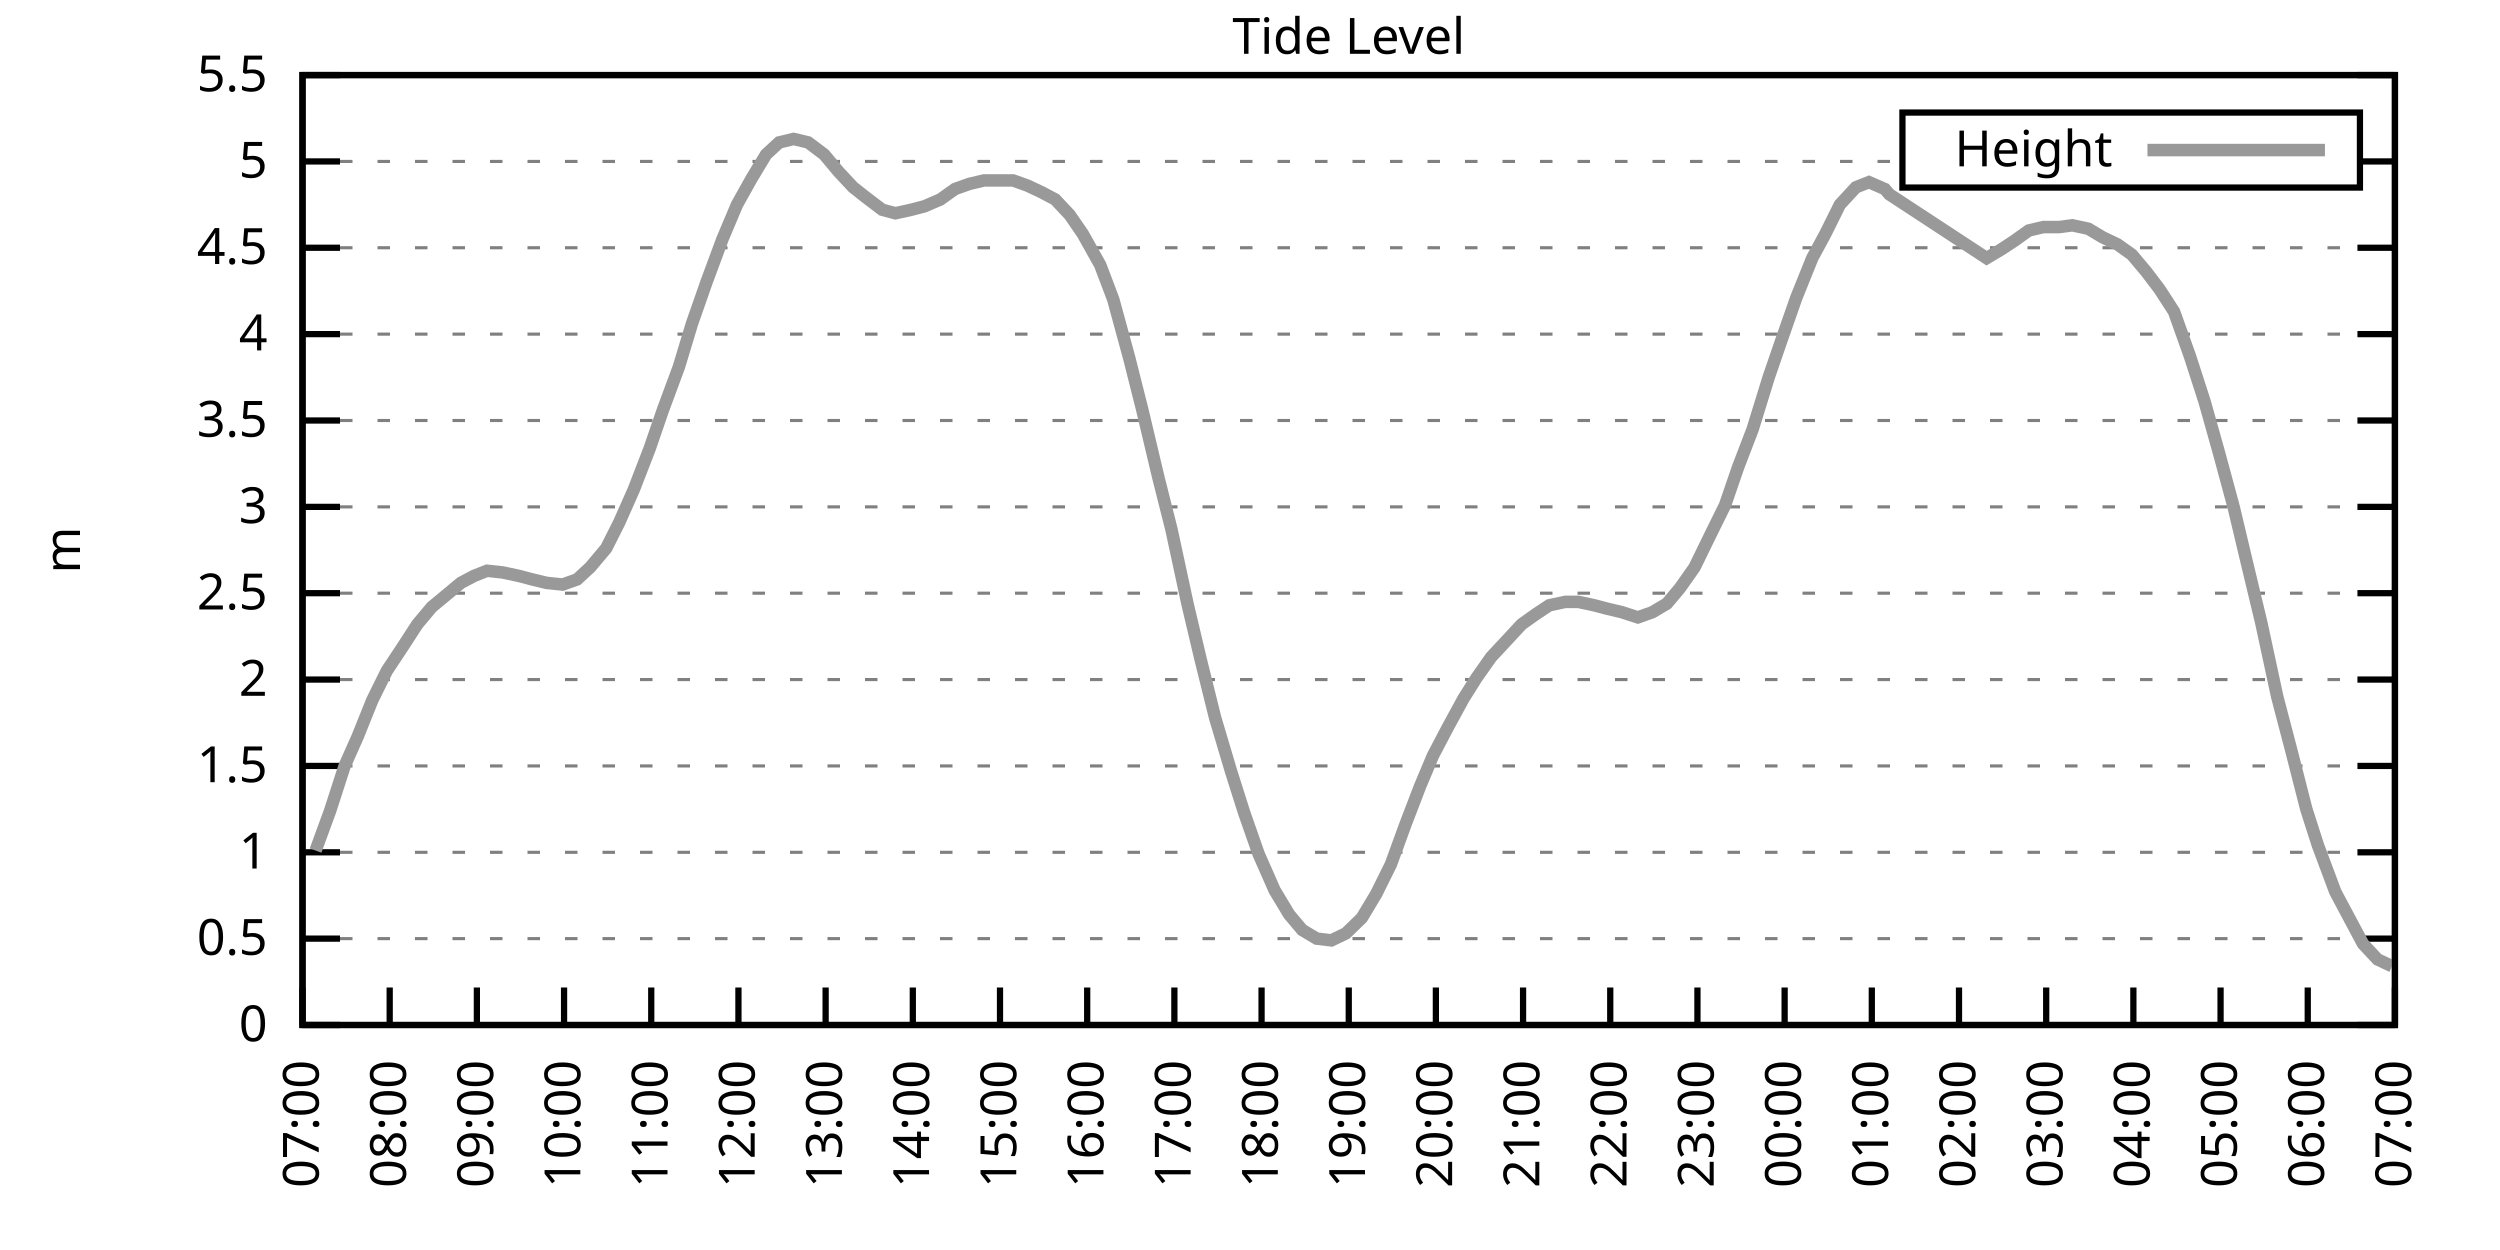
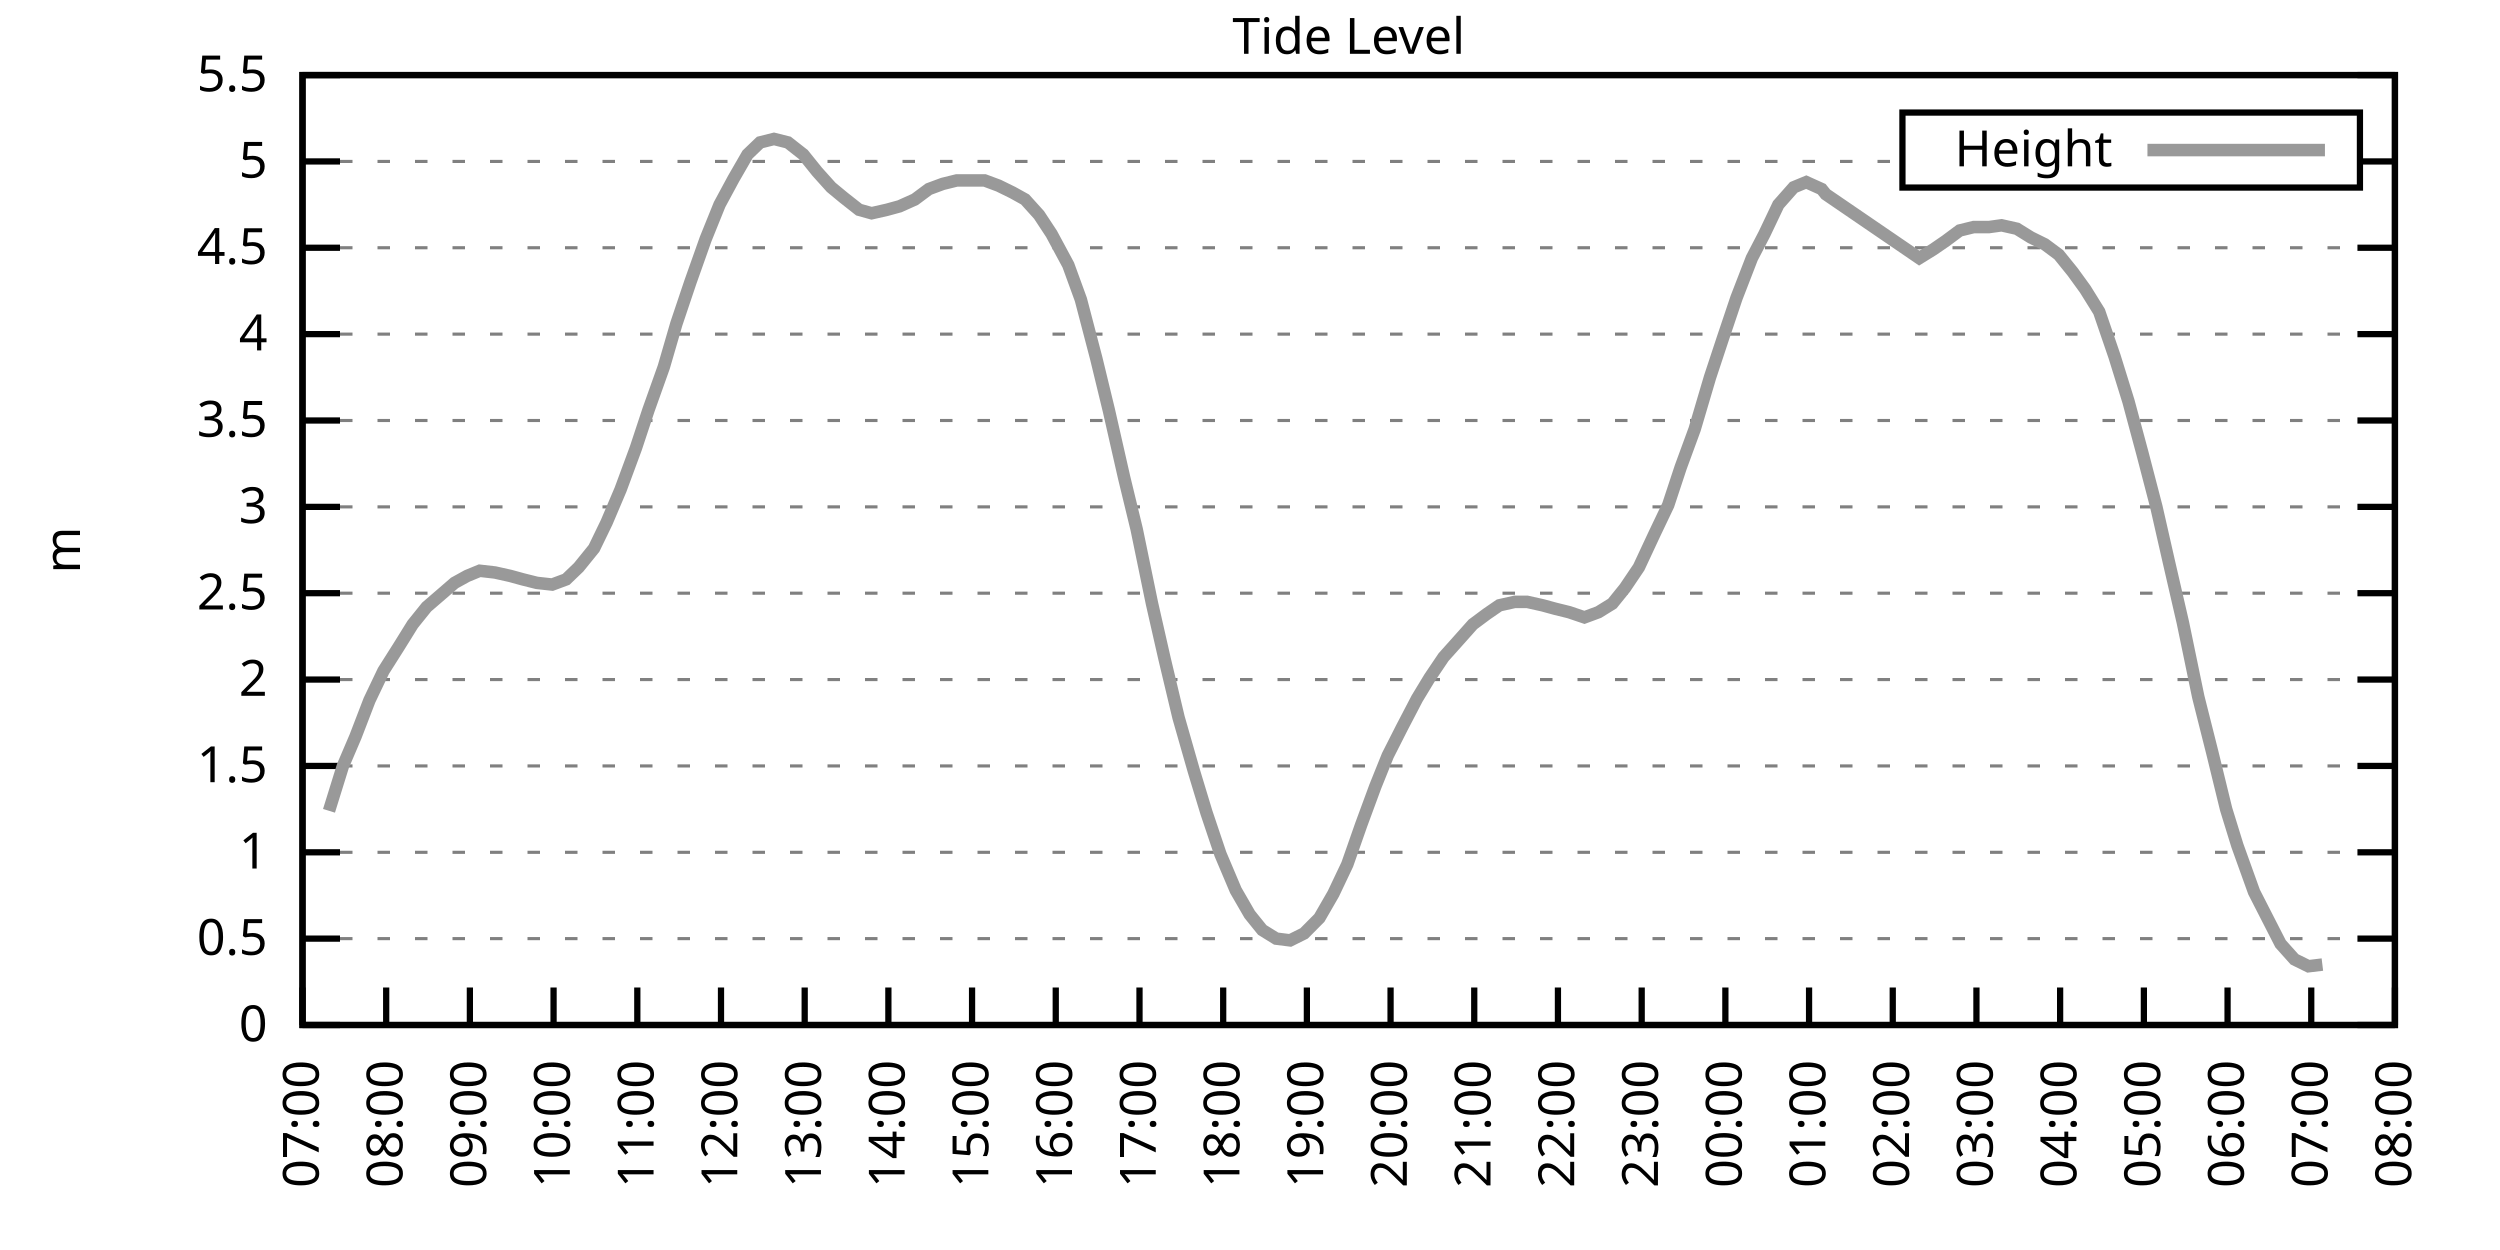
<svg xmlns="http://www.w3.org/2000/svg" xmlns:xlink="http://www.w3.org/1999/xlink" width="400" height="200" viewBox="0 0 400 200">
  <g id="gnuplot_canvas">
    <rect x="0" y="0" width="400" height="200" fill="none" />
    <defs>
      <circle id="gpDot" r="0.5" stroke-width="0.5" stroke="currentColor" />
      <path id="gpPt0" stroke-width="0.333" stroke="currentColor" d="M-1,0 h2 M0,-1 v2" />
      <path id="gpPt1" stroke-width="0.333" stroke="currentColor" d="M-1,-1 L1,1 M1,-1 L-1,1" />
      <path id="gpPt2" stroke-width="0.333" stroke="currentColor" d="M-1,0 L1,0 M0,-1 L0,1 M-1,-1 L1,1 M-1,1 L1,-1" />
      <rect id="gpPt3" stroke-width="0.333" stroke="currentColor" x="-1" y="-1" width="2" height="2" />
      <rect id="gpPt4" stroke-width="0.333" stroke="currentColor" fill="currentColor" x="-1" y="-1" width="2" height="2" />
      <circle id="gpPt5" stroke-width="0.333" stroke="currentColor" cx="0" cy="0" r="1" />
      <use xlink:href="#gpPt5" id="gpPt6" fill="currentColor" stroke="none" />
      <path id="gpPt7" stroke-width="0.333" stroke="currentColor" d="M0,-1.33 L-1.33,0.67 L1.33,0.67 z" />
      <use xlink:href="#gpPt7" id="gpPt8" fill="currentColor" stroke="none" />
      <use xlink:href="#gpPt7" id="gpPt9" stroke="currentColor" transform="rotate(180)" />
      <use xlink:href="#gpPt9" id="gpPt10" fill="currentColor" stroke="none" />
      <use xlink:href="#gpPt3" id="gpPt11" stroke="currentColor" transform="rotate(45)" />
      <use xlink:href="#gpPt11" id="gpPt12" fill="currentColor" stroke="none" />
      <path id="gpPt13" stroke-width="0.333" stroke="currentColor" d="M0,1.330 L1.265,0.411 L0.782,-1.067 L-0.782,-1.076 L-1.265,0.411 z" />
      <use xlink:href="#gpPt13" id="gpPt14" fill="currentColor" stroke="none" />
      <filter id="textbox" filterUnits="objectBoundingBox" x="0" y="0" height="1" width="1">
        <feFlood flood-color="white" flood-opacity="1" result="bgnd" />
        <feComposite in="SourceGraphic" in2="bgnd" operator="atop" />
      </filter>
      <filter id="greybox" filterUnits="objectBoundingBox" x="0" y="0" height="1" width="1">
        <feFlood flood-color="lightgrey" flood-opacity="1" result="grey" />
        <feComposite in="SourceGraphic" in2="grey" operator="atop" />
      </filter>
    </defs>
    <g fill="none" color="white" stroke="currentColor" stroke-width="1.00" stroke-linecap="butt" stroke-linejoin="miter">
</g>
    <g fill="none" color="black" stroke="currentColor" stroke-width="1.00" stroke-linecap="butt" stroke-linejoin="miter">
      <g stroke="none" shape-rendering="crispEdges">
        <polygon fill="rgb(255, 255, 255)" points="48.40,164.00 383.18,164.00 383.18,12.02 48.40,12.02 " />
      </g>
    </g>
    <g fill="none" color="black" stroke="currentColor" stroke-width="1.00" stroke-linecap="butt" stroke-linejoin="miter">
</g>
    <g fill="none" color="black" stroke="black" stroke-width="0.50" stroke-linecap="butt" stroke-linejoin="miter">
</g>
    <g fill="none" color="gray" stroke="currentColor" stroke-width="0.50" stroke-linecap="butt" stroke-linejoin="miter">
      <path stroke="gray" stroke-dasharray="2,4" class="gridline" d="M48.40,164.00 L383.19,164.00  " />
    </g>
    <g fill="none" color="gray" stroke="gray" stroke-width="1.00" stroke-linecap="butt" stroke-linejoin="miter">
</g>
    <g fill="none" color="black" stroke="currentColor" stroke-width="1.00" stroke-linecap="butt" stroke-linejoin="miter">
      <path stroke="black" d="M48.40,164.00 L54.40,164.00 M383.19,164.00 L377.19,164.00  " />
      <g transform="translate(42.80,166.60)" stroke="none" fill="black" font-family="Sans" font-size="8.00" text-anchor="end">
        <text>
          <tspan font-family="Sans"> 0</tspan>
        </text>
      </g>
    </g>
    <g fill="none" color="black" stroke="currentColor" stroke-width="1.00" stroke-linecap="butt" stroke-linejoin="miter">
</g>
    <g fill="none" color="black" stroke="black" stroke-width="0.50" stroke-linecap="butt" stroke-linejoin="miter">
</g>
    <g fill="none" color="gray" stroke="currentColor" stroke-width="0.50" stroke-linecap="butt" stroke-linejoin="miter">
      <path stroke="gray" stroke-dasharray="2,4" class="gridline" d="M48.40,150.18 L383.19,150.18  " />
    </g>
    <g fill="none" color="gray" stroke="gray" stroke-width="1.00" stroke-linecap="butt" stroke-linejoin="miter">
</g>
    <g fill="none" color="black" stroke="currentColor" stroke-width="1.00" stroke-linecap="butt" stroke-linejoin="miter">
      <path stroke="black" d="M48.40,150.18 L54.40,150.18 M383.19,150.18 L377.19,150.18  " />
      <g transform="translate(42.80,152.78)" stroke="none" fill="black" font-family="Sans" font-size="8.00" text-anchor="end">
        <text>
          <tspan font-family="Sans"> 0.5</tspan>
        </text>
      </g>
    </g>
    <g fill="none" color="black" stroke="currentColor" stroke-width="1.00" stroke-linecap="butt" stroke-linejoin="miter">
</g>
    <g fill="none" color="black" stroke="black" stroke-width="0.50" stroke-linecap="butt" stroke-linejoin="miter">
</g>
    <g fill="none" color="gray" stroke="currentColor" stroke-width="0.50" stroke-linecap="butt" stroke-linejoin="miter">
      <path stroke="gray" stroke-dasharray="2,4" class="gridline" d="M48.40,136.37 L383.19,136.37  " />
    </g>
    <g fill="none" color="gray" stroke="gray" stroke-width="1.00" stroke-linecap="butt" stroke-linejoin="miter">
</g>
    <g fill="none" color="black" stroke="currentColor" stroke-width="1.00" stroke-linecap="butt" stroke-linejoin="miter">
      <path stroke="black" d="M48.40,136.37 L54.40,136.37 M383.19,136.37 L377.19,136.37  " />
      <g transform="translate(42.80,138.97)" stroke="none" fill="black" font-family="Sans" font-size="8.00" text-anchor="end">
        <text>
          <tspan font-family="Sans"> 1</tspan>
        </text>
      </g>
    </g>
    <g fill="none" color="black" stroke="currentColor" stroke-width="1.00" stroke-linecap="butt" stroke-linejoin="miter">
</g>
    <g fill="none" color="black" stroke="black" stroke-width="0.50" stroke-linecap="butt" stroke-linejoin="miter">
</g>
    <g fill="none" color="gray" stroke="currentColor" stroke-width="0.50" stroke-linecap="butt" stroke-linejoin="miter">
      <path stroke="gray" stroke-dasharray="2,4" class="gridline" d="M48.40,122.55 L383.19,122.55  " />
    </g>
    <g fill="none" color="gray" stroke="gray" stroke-width="1.00" stroke-linecap="butt" stroke-linejoin="miter">
</g>
    <g fill="none" color="black" stroke="currentColor" stroke-width="1.00" stroke-linecap="butt" stroke-linejoin="miter">
      <path stroke="black" d="M48.40,122.55 L54.40,122.55 M383.19,122.55 L377.19,122.55  " />
      <g transform="translate(42.80,125.15)" stroke="none" fill="black" font-family="Sans" font-size="8.00" text-anchor="end">
        <text>
          <tspan font-family="Sans"> 1.5</tspan>
        </text>
      </g>
    </g>
    <g fill="none" color="black" stroke="currentColor" stroke-width="1.00" stroke-linecap="butt" stroke-linejoin="miter">
</g>
    <g fill="none" color="black" stroke="black" stroke-width="0.50" stroke-linecap="butt" stroke-linejoin="miter">
</g>
    <g fill="none" color="gray" stroke="currentColor" stroke-width="0.50" stroke-linecap="butt" stroke-linejoin="miter">
      <path stroke="gray" stroke-dasharray="2,4" class="gridline" d="M48.40,108.73 L383.19,108.73  " />
    </g>
    <g fill="none" color="gray" stroke="gray" stroke-width="1.00" stroke-linecap="butt" stroke-linejoin="miter">
</g>
    <g fill="none" color="black" stroke="currentColor" stroke-width="1.00" stroke-linecap="butt" stroke-linejoin="miter">
      <path stroke="black" d="M48.40,108.73 L54.40,108.73 M383.19,108.73 L377.19,108.73  " />
      <g transform="translate(42.80,111.33)" stroke="none" fill="black" font-family="Sans" font-size="8.00" text-anchor="end">
        <text>
          <tspan font-family="Sans"> 2</tspan>
        </text>
      </g>
    </g>
    <g fill="none" color="black" stroke="currentColor" stroke-width="1.00" stroke-linecap="butt" stroke-linejoin="miter">
</g>
    <g fill="none" color="black" stroke="black" stroke-width="0.50" stroke-linecap="butt" stroke-linejoin="miter">
</g>
    <g fill="none" color="gray" stroke="currentColor" stroke-width="0.50" stroke-linecap="butt" stroke-linejoin="miter">
      <path stroke="gray" stroke-dasharray="2,4" class="gridline" d="M48.40,94.91 L383.19,94.91  " />
    </g>
    <g fill="none" color="gray" stroke="gray" stroke-width="1.00" stroke-linecap="butt" stroke-linejoin="miter">
</g>
    <g fill="none" color="black" stroke="currentColor" stroke-width="1.00" stroke-linecap="butt" stroke-linejoin="miter">
      <path stroke="black" d="M48.40,94.91 L54.40,94.91 M383.19,94.91 L377.19,94.91  " />
      <g transform="translate(42.80,97.51)" stroke="none" fill="black" font-family="Sans" font-size="8.00" text-anchor="end">
        <text>
          <tspan font-family="Sans"> 2.5</tspan>
        </text>
      </g>
    </g>
    <g fill="none" color="black" stroke="currentColor" stroke-width="1.00" stroke-linecap="butt" stroke-linejoin="miter">
</g>
    <g fill="none" color="black" stroke="black" stroke-width="0.50" stroke-linecap="butt" stroke-linejoin="miter">
</g>
    <g fill="none" color="gray" stroke="currentColor" stroke-width="0.50" stroke-linecap="butt" stroke-linejoin="miter">
      <path stroke="gray" stroke-dasharray="2,4" class="gridline" d="M48.40,81.10 L383.19,81.10  " />
    </g>
    <g fill="none" color="gray" stroke="gray" stroke-width="1.00" stroke-linecap="butt" stroke-linejoin="miter">
</g>
    <g fill="none" color="black" stroke="currentColor" stroke-width="1.00" stroke-linecap="butt" stroke-linejoin="miter">
      <path stroke="black" d="M48.40,81.10 L54.40,81.10 M383.19,81.10 L377.19,81.10  " />
      <g transform="translate(42.80,83.70)" stroke="none" fill="black" font-family="Sans" font-size="8.00" text-anchor="end">
        <text>
          <tspan font-family="Sans"> 3</tspan>
        </text>
      </g>
    </g>
    <g fill="none" color="black" stroke="currentColor" stroke-width="1.00" stroke-linecap="butt" stroke-linejoin="miter">
</g>
    <g fill="none" color="black" stroke="black" stroke-width="0.50" stroke-linecap="butt" stroke-linejoin="miter">
</g>
    <g fill="none" color="gray" stroke="currentColor" stroke-width="0.50" stroke-linecap="butt" stroke-linejoin="miter">
      <path stroke="gray" stroke-dasharray="2,4" class="gridline" d="M48.40,67.28 L383.19,67.28  " />
    </g>
    <g fill="none" color="gray" stroke="gray" stroke-width="1.00" stroke-linecap="butt" stroke-linejoin="miter">
</g>
    <g fill="none" color="black" stroke="currentColor" stroke-width="1.00" stroke-linecap="butt" stroke-linejoin="miter">
      <path stroke="black" d="M48.40,67.28 L54.40,67.28 M383.19,67.28 L377.19,67.28  " />
      <g transform="translate(42.80,69.88)" stroke="none" fill="black" font-family="Sans" font-size="8.00" text-anchor="end">
        <text>
          <tspan font-family="Sans"> 3.5</tspan>
        </text>
      </g>
    </g>
    <g fill="none" color="black" stroke="currentColor" stroke-width="1.00" stroke-linecap="butt" stroke-linejoin="miter">
</g>
    <g fill="none" color="black" stroke="black" stroke-width="0.50" stroke-linecap="butt" stroke-linejoin="miter">
</g>
    <g fill="none" color="gray" stroke="currentColor" stroke-width="0.50" stroke-linecap="butt" stroke-linejoin="miter">
      <path stroke="gray" stroke-dasharray="2,4" class="gridline" d="M48.40,53.46 L383.19,53.46  " />
    </g>
    <g fill="none" color="gray" stroke="gray" stroke-width="1.00" stroke-linecap="butt" stroke-linejoin="miter">
</g>
    <g fill="none" color="black" stroke="currentColor" stroke-width="1.00" stroke-linecap="butt" stroke-linejoin="miter">
      <path stroke="black" d="M48.40,53.46 L54.40,53.46 M383.19,53.46 L377.19,53.46  " />
      <g transform="translate(42.80,56.06)" stroke="none" fill="black" font-family="Sans" font-size="8.00" text-anchor="end">
        <text>
          <tspan font-family="Sans"> 4</tspan>
        </text>
      </g>
    </g>
    <g fill="none" color="black" stroke="currentColor" stroke-width="1.00" stroke-linecap="butt" stroke-linejoin="miter">
</g>
    <g fill="none" color="black" stroke="black" stroke-width="0.50" stroke-linecap="butt" stroke-linejoin="miter">
</g>
    <g fill="none" color="gray" stroke="currentColor" stroke-width="0.50" stroke-linecap="butt" stroke-linejoin="miter">
      <path stroke="gray" stroke-dasharray="2,4" class="gridline" d="M48.40,39.64 L383.19,39.64  " />
    </g>
    <g fill="none" color="gray" stroke="gray" stroke-width="1.00" stroke-linecap="butt" stroke-linejoin="miter">
</g>
    <g fill="none" color="black" stroke="currentColor" stroke-width="1.00" stroke-linecap="butt" stroke-linejoin="miter">
      <path stroke="black" d="M48.40,39.64 L54.40,39.64 M383.19,39.64 L377.19,39.64  " />
      <g transform="translate(42.80,42.24)" stroke="none" fill="black" font-family="Sans" font-size="8.00" text-anchor="end">
        <text>
          <tspan font-family="Sans"> 4.5</tspan>
        </text>
      </g>
    </g>
    <g fill="none" color="black" stroke="currentColor" stroke-width="1.00" stroke-linecap="butt" stroke-linejoin="miter">
</g>
    <g fill="none" color="black" stroke="black" stroke-width="0.50" stroke-linecap="butt" stroke-linejoin="miter">
</g>
    <g fill="none" color="gray" stroke="currentColor" stroke-width="0.50" stroke-linecap="butt" stroke-linejoin="miter">
      <path stroke="gray" stroke-dasharray="2,4" class="gridline" d="M48.40,25.83 L304.39,25.83 M377.59,25.83 L383.19,25.83  " />
    </g>
    <g fill="none" color="gray" stroke="gray" stroke-width="1.00" stroke-linecap="butt" stroke-linejoin="miter">
</g>
    <g fill="none" color="black" stroke="currentColor" stroke-width="1.00" stroke-linecap="butt" stroke-linejoin="miter">
      <path stroke="black" d="M48.40,25.83 L54.40,25.83 M383.19,25.83 L377.19,25.83  " />
      <g transform="translate(42.80,28.43)" stroke="none" fill="black" font-family="Sans" font-size="8.00" text-anchor="end">
        <text>
          <tspan font-family="Sans"> 5</tspan>
        </text>
      </g>
    </g>
    <g fill="none" color="black" stroke="currentColor" stroke-width="1.00" stroke-linecap="butt" stroke-linejoin="miter">
</g>
    <g fill="none" color="black" stroke="black" stroke-width="0.50" stroke-linecap="butt" stroke-linejoin="miter">
</g>
    <g fill="none" color="gray" stroke="currentColor" stroke-width="0.50" stroke-linecap="butt" stroke-linejoin="miter">
      <path stroke="gray" stroke-dasharray="2,4" class="gridline" d="M48.40,12.01 L383.19,12.01  " />
    </g>
    <g fill="none" color="gray" stroke="gray" stroke-width="1.00" stroke-linecap="butt" stroke-linejoin="miter">
</g>
    <g fill="none" color="black" stroke="currentColor" stroke-width="1.00" stroke-linecap="butt" stroke-linejoin="miter">
      <path stroke="black" d="M48.40,12.01 L54.40,12.01 M383.19,12.01 L377.19,12.01  " />
      <g transform="translate(42.80,14.61)" stroke="none" fill="black" font-family="Sans" font-size="8.00" text-anchor="end">
        <text>
          <tspan font-family="Sans"> 5.5</tspan>
        </text>
      </g>
    </g>
    <g fill="none" color="black" stroke="currentColor" stroke-width="1.00" stroke-linecap="butt" stroke-linejoin="miter">
      <path stroke="black" d="M48.40,164.00 L48.40,158.00  " />
      <g transform="translate(51.00,169.60) rotate(270.00)" stroke="none" fill="black" font-family="Sans" font-size="8.00" text-anchor="end">
        <text>
          <tspan font-family="Sans">07:00</tspan>
        </text>
      </g>
    </g>
    <g fill="none" color="black" stroke="currentColor" stroke-width="1.00" stroke-linecap="butt" stroke-linejoin="miter">
-       <path stroke="black" d="M62.35,164.00 L62.35,158.00  " />
-       <g transform="translate(64.95,169.60) rotate(270.00)" stroke="none" fill="black" font-family="Sans" font-size="8.00" text-anchor="end">
+       <path stroke="black" d="M61.79,164.00 L61.79,158.00  " />
+       <g transform="translate(64.39,169.60) rotate(270.00)" stroke="none" fill="black" font-family="Sans" font-size="8.00" text-anchor="end">
        <text>
          <tspan font-family="Sans">08:00</tspan>
        </text>
      </g>
    </g>
    <g fill="none" color="black" stroke="currentColor" stroke-width="1.00" stroke-linecap="butt" stroke-linejoin="miter">
-       <path stroke="black" d="M76.30,164.00 L76.30,158.00  " />
-       <g transform="translate(78.90,169.60) rotate(270.00)" stroke="none" fill="black" font-family="Sans" font-size="8.00" text-anchor="end">
+       <path stroke="black" d="M75.18,164.00 L75.18,158.00  " />
+       <g transform="translate(77.78,169.60) rotate(270.00)" stroke="none" fill="black" font-family="Sans" font-size="8.00" text-anchor="end">
        <text>
          <tspan font-family="Sans">09:00</tspan>
        </text>
      </g>
    </g>
    <g fill="none" color="black" stroke="currentColor" stroke-width="1.00" stroke-linecap="butt" stroke-linejoin="miter">
-       <path stroke="black" d="M90.25,164.00 L90.25,158.00  " />
-       <g transform="translate(92.85,169.60) rotate(270.00)" stroke="none" fill="black" font-family="Sans" font-size="8.00" text-anchor="end">
+       <path stroke="black" d="M88.57,164.00 L88.57,158.00  " />
+       <g transform="translate(91.17,169.60) rotate(270.00)" stroke="none" fill="black" font-family="Sans" font-size="8.00" text-anchor="end">
        <text>
          <tspan font-family="Sans">10:00</tspan>
        </text>
      </g>
    </g>
    <g fill="none" color="black" stroke="currentColor" stroke-width="1.00" stroke-linecap="butt" stroke-linejoin="miter">
-       <path stroke="black" d="M104.20,164.00 L104.20,158.00  " />
-       <g transform="translate(106.80,169.60) rotate(270.00)" stroke="none" fill="black" font-family="Sans" font-size="8.00" text-anchor="end">
+       <path stroke="black" d="M101.97,164.00 L101.97,158.00  " />
+       <g transform="translate(104.57,169.60) rotate(270.00)" stroke="none" fill="black" font-family="Sans" font-size="8.00" text-anchor="end">
        <text>
          <tspan font-family="Sans">11:00</tspan>
        </text>
      </g>
    </g>
    <g fill="none" color="black" stroke="currentColor" stroke-width="1.00" stroke-linecap="butt" stroke-linejoin="miter">
-       <path stroke="black" d="M118.15,164.00 L118.15,158.00  " />
-       <g transform="translate(120.75,169.60) rotate(270.00)" stroke="none" fill="black" font-family="Sans" font-size="8.00" text-anchor="end">
+       <path stroke="black" d="M115.36,164.00 L115.36,158.00  " />
+       <g transform="translate(117.96,169.60) rotate(270.00)" stroke="none" fill="black" font-family="Sans" font-size="8.00" text-anchor="end">
        <text>
          <tspan font-family="Sans">12:00</tspan>
        </text>
      </g>
    </g>
    <g fill="none" color="black" stroke="currentColor" stroke-width="1.00" stroke-linecap="butt" stroke-linejoin="miter">
-       <path stroke="black" d="M132.10,164.00 L132.10,158.00  " />
-       <g transform="translate(134.70,169.60) rotate(270.00)" stroke="none" fill="black" font-family="Sans" font-size="8.00" text-anchor="end">
+       <path stroke="black" d="M128.75,164.00 L128.75,158.00  " />
+       <g transform="translate(131.35,169.60) rotate(270.00)" stroke="none" fill="black" font-family="Sans" font-size="8.00" text-anchor="end">
        <text>
          <tspan font-family="Sans">13:00</tspan>
        </text>
      </g>
    </g>
    <g fill="none" color="black" stroke="currentColor" stroke-width="1.00" stroke-linecap="butt" stroke-linejoin="miter">
-       <path stroke="black" d="M146.05,164.00 L146.05,158.00  " />
-       <g transform="translate(148.65,169.60) rotate(270.00)" stroke="none" fill="black" font-family="Sans" font-size="8.00" text-anchor="end">
+       <path stroke="black" d="M142.14,164.00 L142.14,158.00  " />
+       <g transform="translate(144.74,169.60) rotate(270.00)" stroke="none" fill="black" font-family="Sans" font-size="8.00" text-anchor="end">
        <text>
          <tspan font-family="Sans">14:00</tspan>
        </text>
      </g>
    </g>
    <g fill="none" color="black" stroke="currentColor" stroke-width="1.00" stroke-linecap="butt" stroke-linejoin="miter">
-       <path stroke="black" d="M160.00,164.00 L160.00,158.00  " />
-       <g transform="translate(162.60,169.60) rotate(270.00)" stroke="none" fill="black" font-family="Sans" font-size="8.00" text-anchor="end">
+       <path stroke="black" d="M155.53,164.00 L155.53,158.00  " />
+       <g transform="translate(158.13,169.60) rotate(270.00)" stroke="none" fill="black" font-family="Sans" font-size="8.00" text-anchor="end">
        <text>
          <tspan font-family="Sans">15:00</tspan>
        </text>
      </g>
    </g>
    <g fill="none" color="black" stroke="currentColor" stroke-width="1.00" stroke-linecap="butt" stroke-linejoin="miter">
-       <path stroke="black" d="M173.95,164.00 L173.95,158.00  " />
-       <g transform="translate(176.55,169.60) rotate(270.00)" stroke="none" fill="black" font-family="Sans" font-size="8.00" text-anchor="end">
+       <path stroke="black" d="M168.92,164.00 L168.92,158.00  " />
+       <g transform="translate(171.52,169.60) rotate(270.00)" stroke="none" fill="black" font-family="Sans" font-size="8.00" text-anchor="end">
        <text>
          <tspan font-family="Sans">16:00</tspan>
        </text>
      </g>
    </g>
    <g fill="none" color="black" stroke="currentColor" stroke-width="1.00" stroke-linecap="butt" stroke-linejoin="miter">
-       <path stroke="black" d="M187.90,164.00 L187.90,158.00  " />
-       <g transform="translate(190.50,169.60) rotate(270.00)" stroke="none" fill="black" font-family="Sans" font-size="8.00" text-anchor="end">
+       <path stroke="black" d="M182.32,164.00 L182.32,158.00  " />
+       <g transform="translate(184.92,169.60) rotate(270.00)" stroke="none" fill="black" font-family="Sans" font-size="8.00" text-anchor="end">
        <text>
          <tspan font-family="Sans">17:00</tspan>
        </text>
      </g>
    </g>
    <g fill="none" color="black" stroke="currentColor" stroke-width="1.00" stroke-linecap="butt" stroke-linejoin="miter">
-       <path stroke="black" d="M201.85,164.00 L201.85,158.00  " />
-       <g transform="translate(204.45,169.60) rotate(270.00)" stroke="none" fill="black" font-family="Sans" font-size="8.00" text-anchor="end">
+       <path stroke="black" d="M195.71,164.00 L195.71,158.00  " />
+       <g transform="translate(198.31,169.60) rotate(270.00)" stroke="none" fill="black" font-family="Sans" font-size="8.00" text-anchor="end">
        <text>
          <tspan font-family="Sans">18:00</tspan>
        </text>
      </g>
    </g>
    <g fill="none" color="black" stroke="currentColor" stroke-width="1.00" stroke-linecap="butt" stroke-linejoin="miter">
-       <path stroke="black" d="M215.80,164.00 L215.80,158.00  " />
-       <g transform="translate(218.40,169.60) rotate(270.00)" stroke="none" fill="black" font-family="Sans" font-size="8.00" text-anchor="end">
+       <path stroke="black" d="M209.10,164.00 L209.10,158.00  " />
+       <g transform="translate(211.70,169.60) rotate(270.00)" stroke="none" fill="black" font-family="Sans" font-size="8.00" text-anchor="end">
        <text>
          <tspan font-family="Sans">19:00</tspan>
        </text>
      </g>
    </g>
    <g fill="none" color="black" stroke="currentColor" stroke-width="1.00" stroke-linecap="butt" stroke-linejoin="miter">
-       <path stroke="black" d="M229.74,164.00 L229.74,158.00  " />
-       <g transform="translate(232.34,169.60) rotate(270.00)" stroke="none" fill="black" font-family="Sans" font-size="8.00" text-anchor="end">
+       <path stroke="black" d="M222.49,164.00 L222.49,158.00  " />
+       <g transform="translate(225.09,169.60) rotate(270.00)" stroke="none" fill="black" font-family="Sans" font-size="8.00" text-anchor="end">
        <text>
          <tspan font-family="Sans">20:00</tspan>
        </text>
      </g>
    </g>
    <g fill="none" color="black" stroke="currentColor" stroke-width="1.00" stroke-linecap="butt" stroke-linejoin="miter">
-       <path stroke="black" d="M243.69,164.00 L243.69,158.00  " />
-       <g transform="translate(246.29,169.60) rotate(270.00)" stroke="none" fill="black" font-family="Sans" font-size="8.00" text-anchor="end">
+       <path stroke="black" d="M235.88,164.00 L235.88,158.00  " />
+       <g transform="translate(238.48,169.60) rotate(270.00)" stroke="none" fill="black" font-family="Sans" font-size="8.00" text-anchor="end">
        <text>
          <tspan font-family="Sans">21:00</tspan>
        </text>
      </g>
    </g>
    <g fill="none" color="black" stroke="currentColor" stroke-width="1.00" stroke-linecap="butt" stroke-linejoin="miter">
-       <path stroke="black" d="M257.64,164.00 L257.64,158.00  " />
-       <g transform="translate(260.24,169.60) rotate(270.00)" stroke="none" fill="black" font-family="Sans" font-size="8.00" text-anchor="end">
+       <path stroke="black" d="M249.27,164.00 L249.27,158.00  " />
+       <g transform="translate(251.87,169.60) rotate(270.00)" stroke="none" fill="black" font-family="Sans" font-size="8.00" text-anchor="end">
        <text>
          <tspan font-family="Sans">22:00</tspan>
        </text>
      </g>
    </g>
    <g fill="none" color="black" stroke="currentColor" stroke-width="1.00" stroke-linecap="butt" stroke-linejoin="miter">
-       <path stroke="black" d="M271.59,164.00 L271.59,158.00  " />
-       <g transform="translate(274.19,169.60) rotate(270.00)" stroke="none" fill="black" font-family="Sans" font-size="8.00" text-anchor="end">
+       <path stroke="black" d="M262.67,164.00 L262.67,158.00  " />
+       <g transform="translate(265.27,169.60) rotate(270.00)" stroke="none" fill="black" font-family="Sans" font-size="8.00" text-anchor="end">
        <text>
          <tspan font-family="Sans">23:00</tspan>
        </text>
      </g>
    </g>
    <g fill="none" color="black" stroke="currentColor" stroke-width="1.00" stroke-linecap="butt" stroke-linejoin="miter">
-       <path stroke="black" d="M285.54,164.00 L285.54,158.00  " />
-       <g transform="translate(288.14,169.60) rotate(270.00)" stroke="none" fill="black" font-family="Sans" font-size="8.00" text-anchor="end">
+       <path stroke="black" d="M276.06,164.00 L276.06,158.00  " />
+       <g transform="translate(278.66,169.60) rotate(270.00)" stroke="none" fill="black" font-family="Sans" font-size="8.00" text-anchor="end">
        <text>
          <tspan font-family="Sans">00:00</tspan>
        </text>
      </g>
    </g>
    <g fill="none" color="black" stroke="currentColor" stroke-width="1.00" stroke-linecap="butt" stroke-linejoin="miter">
-       <path stroke="black" d="M299.49,164.00 L299.49,158.00  " />
-       <g transform="translate(302.09,169.60) rotate(270.00)" stroke="none" fill="black" font-family="Sans" font-size="8.00" text-anchor="end">
+       <path stroke="black" d="M289.45,164.00 L289.45,158.00  " />
+       <g transform="translate(292.05,169.60) rotate(270.00)" stroke="none" fill="black" font-family="Sans" font-size="8.00" text-anchor="end">
        <text>
          <tspan font-family="Sans">01:00</tspan>
        </text>
      </g>
    </g>
    <g fill="none" color="black" stroke="currentColor" stroke-width="1.00" stroke-linecap="butt" stroke-linejoin="miter">
-       <path stroke="black" d="M313.44,164.00 L313.44,158.00  " />
-       <g transform="translate(316.04,169.60) rotate(270.00)" stroke="none" fill="black" font-family="Sans" font-size="8.00" text-anchor="end">
+       <path stroke="black" d="M302.84,164.00 L302.84,158.00  " />
+       <g transform="translate(305.44,169.60) rotate(270.00)" stroke="none" fill="black" font-family="Sans" font-size="8.00" text-anchor="end">
        <text>
          <tspan font-family="Sans">02:00</tspan>
        </text>
      </g>
    </g>
    <g fill="none" color="black" stroke="currentColor" stroke-width="1.00" stroke-linecap="butt" stroke-linejoin="miter">
-       <path stroke="black" d="M327.39,164.00 L327.39,158.00  " />
-       <g transform="translate(329.99,169.60) rotate(270.00)" stroke="none" fill="black" font-family="Sans" font-size="8.00" text-anchor="end">
+       <path stroke="black" d="M316.23,164.00 L316.23,158.00  " />
+       <g transform="translate(318.83,169.60) rotate(270.00)" stroke="none" fill="black" font-family="Sans" font-size="8.00" text-anchor="end">
        <text>
          <tspan font-family="Sans">03:00</tspan>
        </text>
      </g>
    </g>
    <g fill="none" color="black" stroke="currentColor" stroke-width="1.00" stroke-linecap="butt" stroke-linejoin="miter">
-       <path stroke="black" d="M341.34,164.00 L341.34,158.00  " />
-       <g transform="translate(343.94,169.60) rotate(270.00)" stroke="none" fill="black" font-family="Sans" font-size="8.00" text-anchor="end">
+       <path stroke="black" d="M329.62,164.00 L329.62,158.00  " />
+       <g transform="translate(332.22,169.60) rotate(270.00)" stroke="none" fill="black" font-family="Sans" font-size="8.00" text-anchor="end">
        <text>
          <tspan font-family="Sans">04:00</tspan>
        </text>
      </g>
    </g>
    <g fill="none" color="black" stroke="currentColor" stroke-width="1.00" stroke-linecap="butt" stroke-linejoin="miter">
-       <path stroke="black" d="M355.29,164.00 L355.29,158.00  " />
-       <g transform="translate(357.89,169.60) rotate(270.00)" stroke="none" fill="black" font-family="Sans" font-size="8.00" text-anchor="end">
+       <path stroke="black" d="M343.02,164.00 L343.02,158.00  " />
+       <g transform="translate(345.62,169.60) rotate(270.00)" stroke="none" fill="black" font-family="Sans" font-size="8.00" text-anchor="end">
        <text>
          <tspan font-family="Sans">05:00</tspan>
        </text>
      </g>
    </g>
    <g fill="none" color="black" stroke="currentColor" stroke-width="1.00" stroke-linecap="butt" stroke-linejoin="miter">
-       <path stroke="black" d="M369.24,164.00 L369.24,158.00  " />
-       <g transform="translate(371.84,169.60) rotate(270.00)" stroke="none" fill="black" font-family="Sans" font-size="8.00" text-anchor="end">
+       <path stroke="black" d="M356.41,164.00 L356.41,158.00  " />
+       <g transform="translate(359.01,169.60) rotate(270.00)" stroke="none" fill="black" font-family="Sans" font-size="8.00" text-anchor="end">
        <text>
          <tspan font-family="Sans">06:00</tspan>
+         </text>
+       </g>
+     </g>
+     <g fill="none" color="black" stroke="currentColor" stroke-width="1.00" stroke-linecap="butt" stroke-linejoin="miter">
+       <path stroke="black" d="M369.80,164.00 L369.80,158.00  " />
+       <g transform="translate(372.40,169.60) rotate(270.00)" stroke="none" fill="black" font-family="Sans" font-size="8.00" text-anchor="end">
+         <text>
+           <tspan font-family="Sans">07:00</tspan>
        </text>
      </g>
    </g>
    <g fill="none" color="black" stroke="currentColor" stroke-width="1.00" stroke-linecap="butt" stroke-linejoin="miter">
      <path stroke="black" d="M383.19,164.00 L383.19,158.00  " />
      <g transform="translate(385.79,169.60) rotate(270.00)" stroke="none" fill="black" font-family="Sans" font-size="8.00" text-anchor="end">
        <text>
-           <tspan font-family="Sans">07:00</tspan>
+           <tspan font-family="Sans">08:00</tspan>
        </text>
      </g>
    </g>
    <g fill="none" color="black" stroke="currentColor" stroke-width="1.00" stroke-linecap="butt" stroke-linejoin="miter">
</g>
    <g fill="none" color="black" stroke="currentColor" stroke-width="1.00" stroke-linecap="butt" stroke-linejoin="miter">
      <path stroke="black" d="M48.40,12.01 L48.40,164.00 L383.19,164.00 L383.19,12.01 L48.40,12.01 Z  " />
    </g>
    <g fill="none" color="black" stroke="currentColor" stroke-width="1.00" stroke-linecap="butt" stroke-linejoin="miter">
</g>
    <g fill="none" color="black" stroke="currentColor" stroke-width="1.00" stroke-linecap="butt" stroke-linejoin="miter">
      <path stroke="black" d="M304.39,30.01 L304.39,18.01 L377.59,18.01 L377.59,30.01 L304.39,30.01 Z  " />
    </g>
    <g id="Tide_level_plot_1">
      <g fill="none" color="white" stroke="black" stroke-width="2.00" stroke-linecap="butt" stroke-linejoin="miter">
</g>
      <g fill="none" color="black" stroke="currentColor" stroke-width="2.00" stroke-linecap="butt" stroke-linejoin="miter">
        <g transform="translate(337.99,26.61)" stroke="none" fill="black" font-family="Sans" font-size="8.00" text-anchor="end">
          <text>
            <tspan font-family="Sans">Height</tspan>
          </text>
        </g>
      </g>
      <g fill="none" color="black" stroke="currentColor" stroke-width="2.00" stroke-linecap="butt" stroke-linejoin="miter">
-         <path stroke="rgb(153, 153, 153)" d="M343.59,24.01 L371.99,24.01 M50.49,136.09 L52.82,129.73 L55.14,122.55 L57.23,117.85 L59.56,112.05 L61.88,107.35   L64.44,103.48 L66.77,99.89 L69.09,97.12 L71.42,95.19 L73.74,93.26 L75.83,92.15 L77.93,91.32 L80.48,91.60   L83.04,92.15 L85.13,92.70 L87.46,93.26 L90.02,93.53 L92.34,92.70 L94.43,90.77 L96.99,87.73 L99.08,83.58   L101.41,78.33 L103.97,71.70 L106.06,65.62 L108.62,58.71 L110.71,51.80 L113.03,45.17 L115.59,38.26 L117.92,32.74   L120.24,28.59 L122.57,24.72 L124.66,22.79 L126.98,22.23 L129.31,22.79 L131.87,24.72 L134.19,27.49 L136.51,29.97   L138.61,31.63 L141.16,33.56 L143.26,34.12 L145.81,33.56 L147.91,33.01 L150.46,31.91 L152.79,30.25 L155.11,29.42   L157.44,28.87 L159.30,28.87 L162.09,28.87 L164.41,29.70 L166.74,30.80 L168.83,31.91 L171.16,34.39 L173.25,37.43   L176.04,42.41 L178.13,47.93 L180.69,57.33 L182.78,65.62 L185.34,76.40 L187.43,84.69 L189.99,96.57 L192.08,105.41   L194.41,114.81 L196.96,123.38 L199.06,130.01 L201.38,136.64 L203.94,142.45 L206.26,146.31 L208.36,148.80 L210.68,150.18   L213.01,150.46 L215.33,149.35 L217.89,146.87 L220.21,143.00 L222.54,138.30 L224.86,131.94 L227.19,125.86 L229.28,120.89   L231.60,116.47 L234.16,111.77 L236.25,108.45 L238.58,105.14 L240.90,102.65 L243.46,99.89 L245.79,98.23 L247.88,96.85   L250.44,96.30 L252.53,96.30 L255.09,96.85 L257.18,97.40 L259.50,97.95 L262.06,98.78 L264.39,97.95 L266.71,96.57   L268.80,94.08 L271.13,90.77 L273.69,85.52 L276.01,80.82 L278.10,74.74 L280.43,68.66 L282.99,60.37 L285.08,54.29   L287.40,47.66 L289.96,41.30 L292.05,37.43 L294.38,32.74 L296.94,29.97 L299.03,29.14 L301.58,30.25 L302.28,31.08   L317.86,41.30 L320.18,39.92 L322.28,38.54 L324.60,36.88 L326.93,36.33 L329.48,36.33 L331.58,36.05 L334.13,36.60   L336.46,37.99 L338.78,39.09 L341.11,40.75 L343.43,43.51 L345.53,46.28 L347.85,49.87 L350.41,57.05 L352.73,64.24   L355.06,72.53 L357.38,81.10 L359.48,89.94 L361.80,99.61 L364.36,111.49 L366.68,120.34 L369.01,129.46 L370.87,135.26   L373.66,142.72 L378.08,151.01 L380.40,153.50 L382.73,154.60  " />
+         <path stroke="rgb(153, 153, 153)" d="M343.59,24.01 L371.99,24.01 M52.64,129.73 L54.87,122.55 L56.88,117.85 L59.11,112.05 L61.35,107.35 L63.80,103.48   L66.03,99.89 L68.26,97.12 L70.50,95.19 L72.73,93.26 L74.74,92.15 L76.75,91.32 L79.20,91.60 L81.66,92.15   L83.66,92.70 L85.90,93.26 L88.35,93.53 L90.58,92.70 L92.59,90.77 L95.05,87.73 L97.06,83.58 L99.29,78.33   L101.74,71.70 L103.75,65.62 L106.21,58.71 L108.22,51.80 L110.45,45.17 L112.90,38.26 L115.13,32.74 L117.37,28.59   L119.60,24.72 L121.61,22.79 L123.84,22.23 L126.07,22.79 L128.53,24.72 L130.76,27.49 L132.99,29.97 L135.00,31.63   L137.45,33.56 L139.46,34.12 L141.92,33.56 L143.93,33.01 L146.38,31.91 L148.61,30.25 L150.85,29.42 L153.08,28.87   L154.86,28.87 L157.54,28.87 L159.77,29.70 L162.01,30.80 L164.01,31.91 L166.25,34.39 L168.25,37.43 L170.93,42.41   L172.94,47.93 L175.40,57.33 L177.41,65.62 L179.86,76.40 L181.87,84.69 L184.32,96.57 L186.33,105.41 L188.57,114.81   L191.02,123.38 L193.03,130.01 L195.26,136.64 L197.72,142.45 L199.95,146.31 L201.96,148.80 L204.19,150.18 L206.42,150.46   L208.65,149.35 L211.11,146.87 L213.34,143.00 L215.57,138.30 L217.80,131.94 L220.04,125.86 L222.04,120.89 L224.28,116.47   L226.73,111.77 L228.74,108.45 L230.97,105.14 L233.20,102.65 L235.66,99.89 L237.89,98.23 L239.90,96.85 L242.36,96.30   L244.36,96.30 L246.82,96.85 L248.83,97.40 L251.06,97.95 L253.51,98.78 L255.75,97.95 L257.98,96.57 L259.99,94.08   L262.22,90.77 L264.67,85.52 L266.91,80.82 L268.92,74.74 L271.15,68.66 L273.60,60.37 L275.61,54.29 L277.84,47.66   L280.30,41.30 L282.31,37.43 L284.54,32.74 L286.99,29.97 L289.00,29.14 L291.46,30.25 L292.13,31.08 L307.08,41.30   L309.31,39.92 L311.32,38.54 L313.55,36.88 L315.79,36.33 L318.24,36.33 L320.25,36.05 L322.70,36.60 L324.94,37.99   L327.17,39.09 L329.40,40.75 L331.63,43.51 L333.64,46.28 L335.87,49.87 L338.33,57.05 L340.56,64.24 L342.79,72.53   L345.02,81.10 L347.03,89.94 L349.26,99.61 L351.72,111.49 L353.95,120.34 L356.18,129.46 L357.97,135.26 L360.65,142.72   L364.89,151.01 L367.12,153.50 L369.35,154.60 L371.58,154.33  " />
      </g>
    </g>
    <g fill="none" color="black" stroke="currentColor" stroke-width="2.00" stroke-linecap="butt" stroke-linejoin="miter">
</g>
    <g fill="none" color="black" stroke="black" stroke-width="1.00" stroke-linecap="butt" stroke-linejoin="miter">
</g>
    <g fill="none" color="black" stroke="currentColor" stroke-width="1.00" stroke-linecap="butt" stroke-linejoin="miter">
      <path stroke="black" d="M48.40,12.01 L48.40,164.00 L383.19,164.00 L383.19,12.01 L48.40,12.01 Z  " />
      <g transform="translate(12.80,88.01) rotate(270.00)" stroke="none" fill="black" font-family="Sans" font-size="8.00" text-anchor="middle">
        <text>
          <tspan font-family="Sans">m</tspan>
        </text>
      </g>
    </g>
    <g fill="none" color="black" stroke="currentColor" stroke-width="1.00" stroke-linecap="butt" stroke-linejoin="miter">
</g>
    <g fill="none" color="black" stroke="currentColor" stroke-width="1.00" stroke-linecap="butt" stroke-linejoin="miter">
      <g transform="translate(215.79,8.61)" stroke="none" fill="black" font-family="Sans" font-size="8.00" text-anchor="middle">
        <text>
          <tspan font-family="Sans">Tide Level</tspan>
        </text>
      </g>
    </g>
    <g fill="none" color="black" stroke="currentColor" stroke-width="1.00" stroke-linecap="butt" stroke-linejoin="miter">
</g>
  </g>
</svg>
